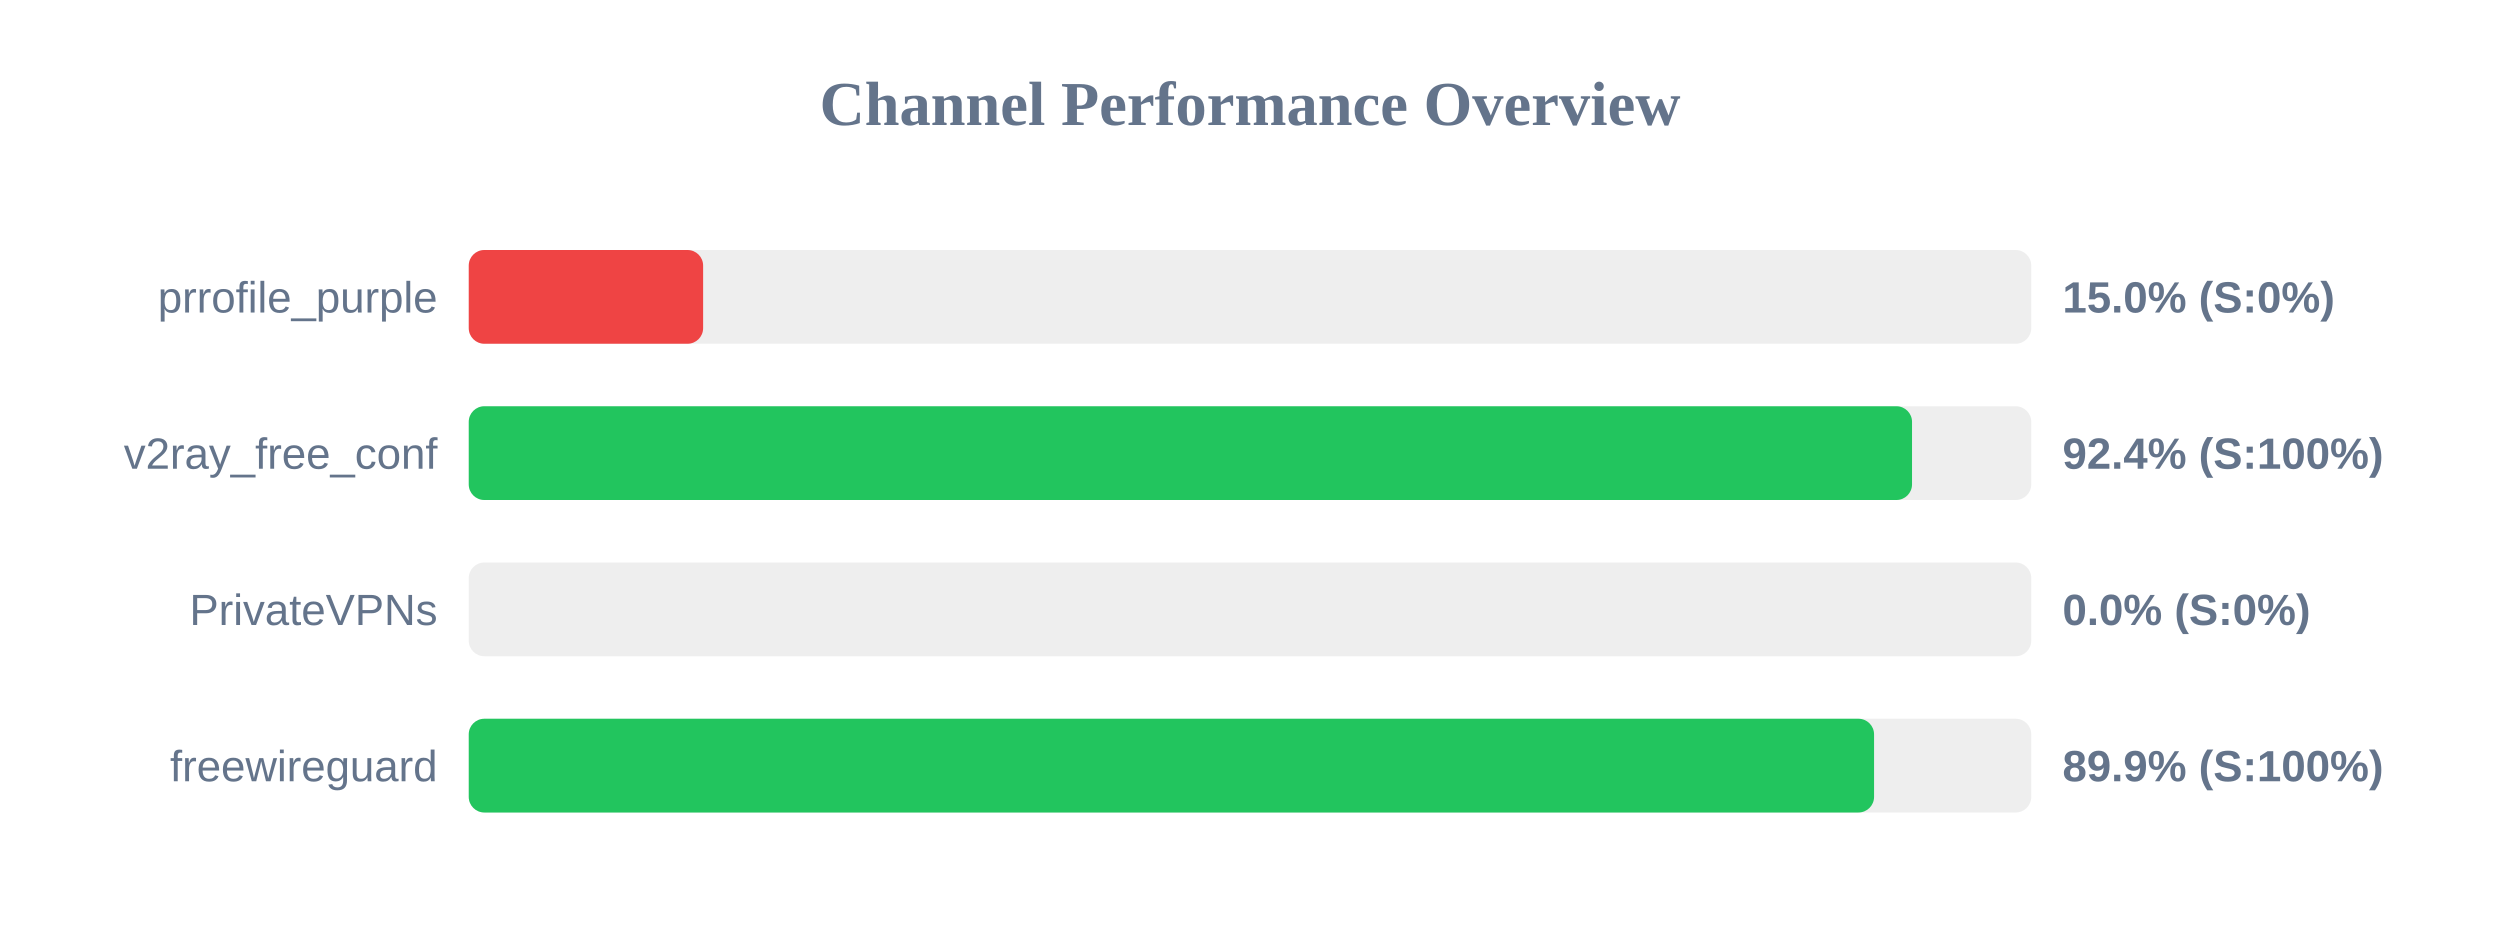
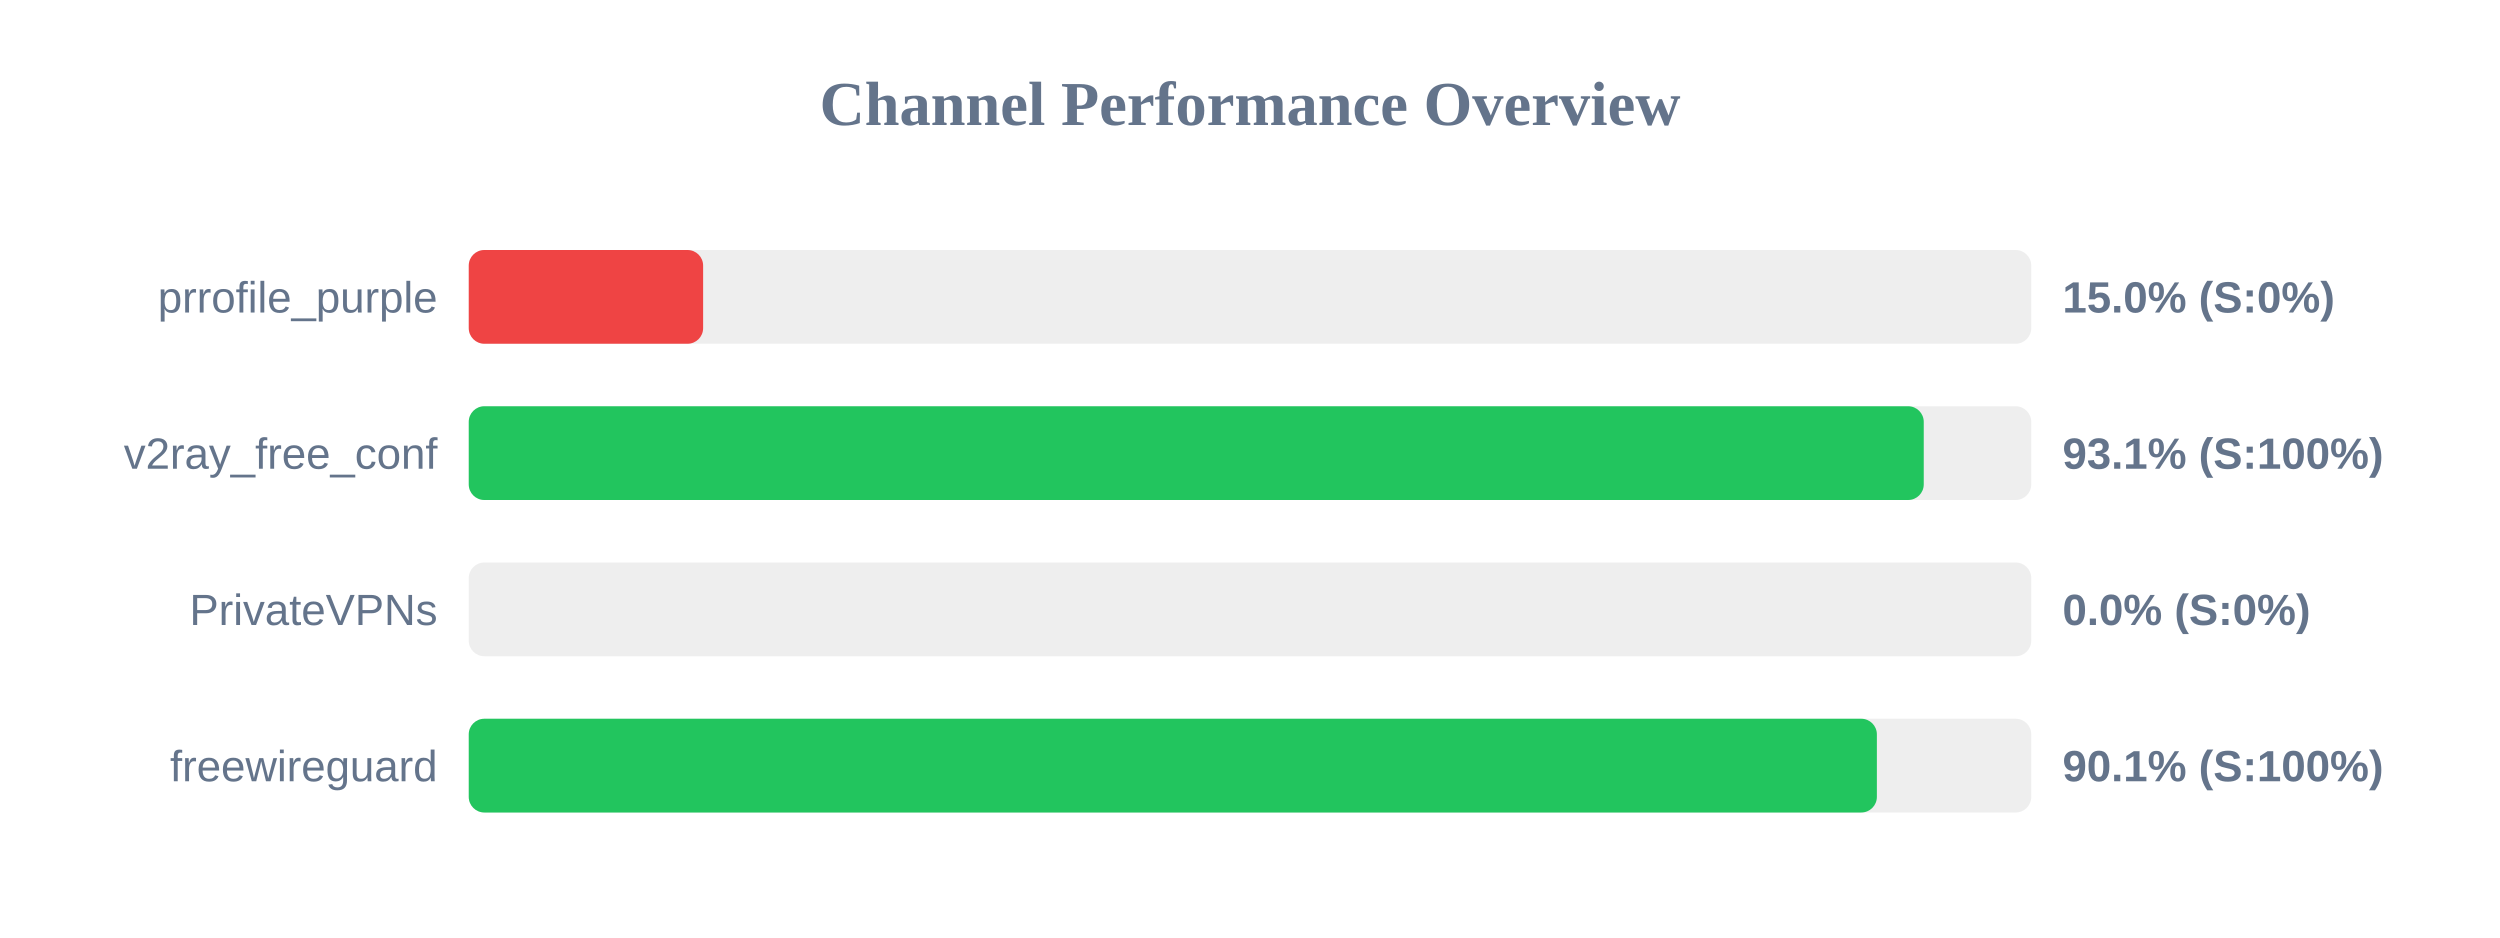
<svg xmlns="http://www.w3.org/2000/svg" width="800" height="300" version="1.1">
  <style>
        .row { font: 14px Arial; fill: #64748b; }
        .score { font: bold 14px Arial; fill: #64748b; }
    </style>
  <text x="400" y="40" text-anchor="middle" font-size="20px" font-weight="bold" fill="#64748b">Channel Performance Overview</text>
  <rect x="150" y="80" width="500" height="30" fill="#eee" rx="5" />
  <rect x="150" y="80" width="75.0" height="30" fill="#ef4444" rx="5" />
  <text x="140" y="100" text-anchor="end" class="row">prrofile_purple</text>
  <text x="660" y="100" text-anchor="start" class="score">15.0% (S:0%)</text>
  <rect x="150" y="130" width="500" height="30" fill="#eee" rx="5" />
-   <rect x="150" y="130" width="461.85" height="30" fill="#22c55e" rx="5" />
+   <rect x="150" y="130" width="465.6" height="30" fill="#22c55e" rx="5" />
  <text x="140" y="150" text-anchor="end" class="row">v2ray_free_conf</text>
-   <text x="660" y="150" text-anchor="start" class="score">92.4% (S:100%)</text>
+   <text x="660" y="150" text-anchor="start" class="score">93.1% (S:100%)</text>
  <rect x="150" y="180" width="500" height="30" fill="#eee" rx="5" />
  <rect x="150" y="180" width="0.0" height="30" fill="#ef4444" rx="5" />
  <text x="140" y="200" text-anchor="end" class="row">PrivateVPNs</text>
  <text x="660" y="200" text-anchor="start" class="score">0.0% (S:0%)</text>
  <rect x="150" y="230" width="500" height="30" fill="#eee" rx="5" />
-   <rect x="150" y="230" width="449.7" height="30" fill="#22c55e" rx="5" />
+   <rect x="150" y="230" width="450.6" height="30" fill="#22c55e" rx="5" />
  <text x="140" y="250" text-anchor="end" class="row">freewireguard</text>
-   <text x="660" y="250" text-anchor="start" class="score">89.9% (S:100%)</text>
+   <text x="660" y="250" text-anchor="start" class="score">90.1% (S:100%)</text>
</svg>
